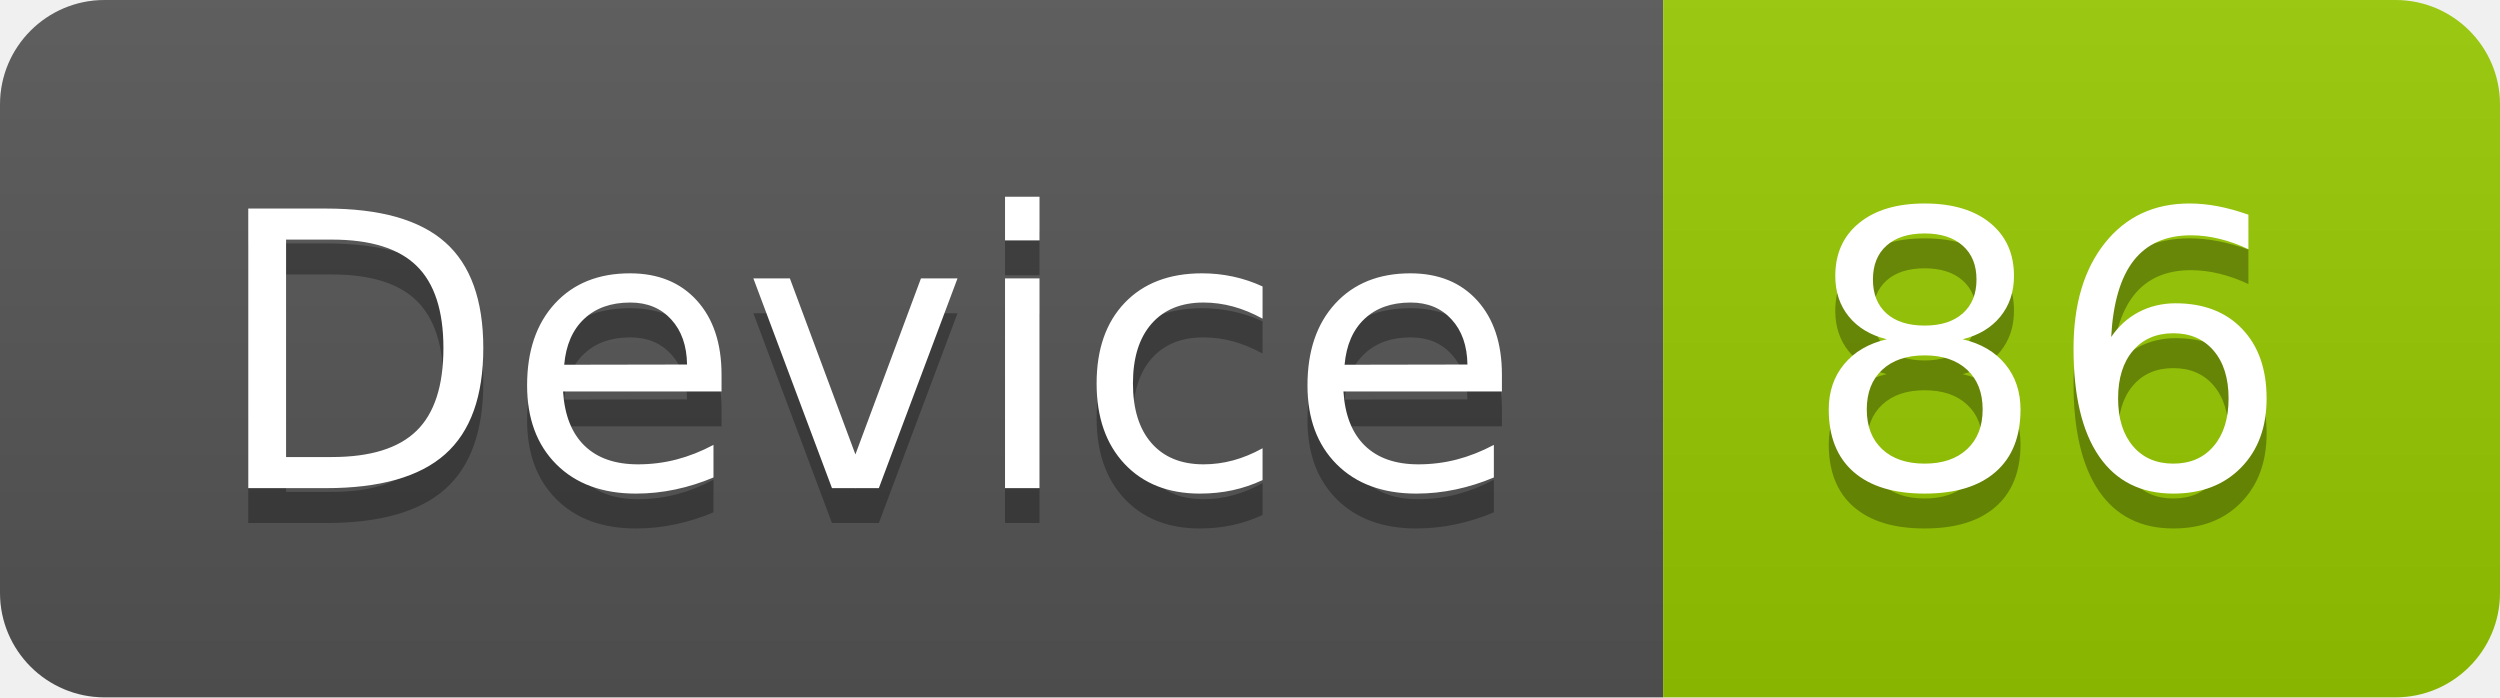
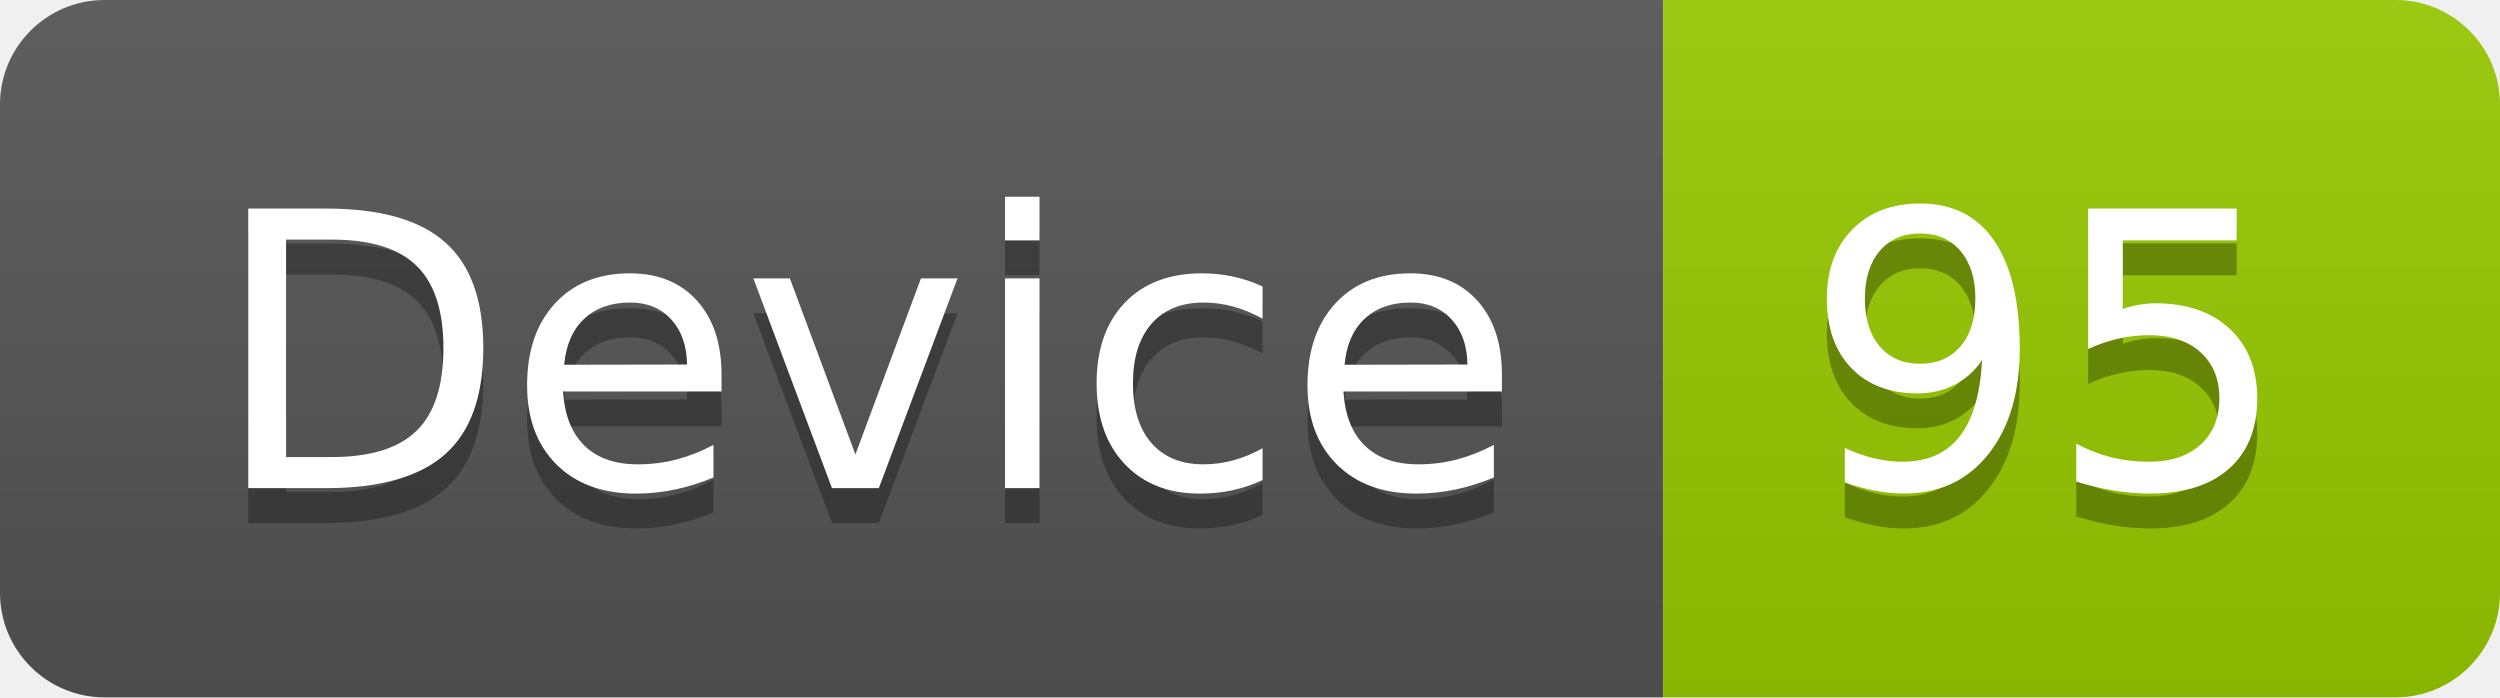
<svg xmlns="http://www.w3.org/2000/svg" width="71.7" height="20">
  <linearGradient id="smooth" x2="0" y2="100%">
    <stop offset="0" stop-color="#bbb" stop-opacity=".1" />
    <stop offset="1" stop-opacity=".1" />
  </linearGradient>
  <clipPath id="round">
    <rect width="71.7" height="20" rx="3" fill="#fff" />
  </clipPath>
  <g clip-path="url(#round)">
    <rect width="47.7" height="20" fill="#555" />
    <rect x="47.7" width="24.0" height="20" fill="#97CA00" />
    <rect width="71.7" height="20" fill="url(#smooth)" />
  </g>
  <g fill="#fff" text-anchor="middle" font-family="DejaVu Sans,Verdana,Geneva,sans-serif" font-size="110">
    <text x="248.5" y="150" fill="#010101" fill-opacity=".3" transform="scale(0.1)" textLength="377.0" lengthAdjust="spacing">Device</text>
    <text x="248.5" y="140" transform="scale(0.1)" textLength="377.0" lengthAdjust="spacing">Device</text>
-     <text x="587.0" y="150" fill="#010101" fill-opacity=".3" transform="scale(0.1)" textLength="140.0" lengthAdjust="spacing">86</text>
-     <text x="587.0" y="140" transform="scale(0.1)" textLength="140.0" lengthAdjust="spacing">86</text>
+     <text x="587.0" y="150" fill="#010101" fill-opacity=".3" transform="scale(0.1)" textLength="140.0" lengthAdjust="spacing">95</text>
+     <text x="587.0" y="140" transform="scale(0.1)" textLength="140.0" lengthAdjust="spacing">95</text>
  </g>
</svg>
